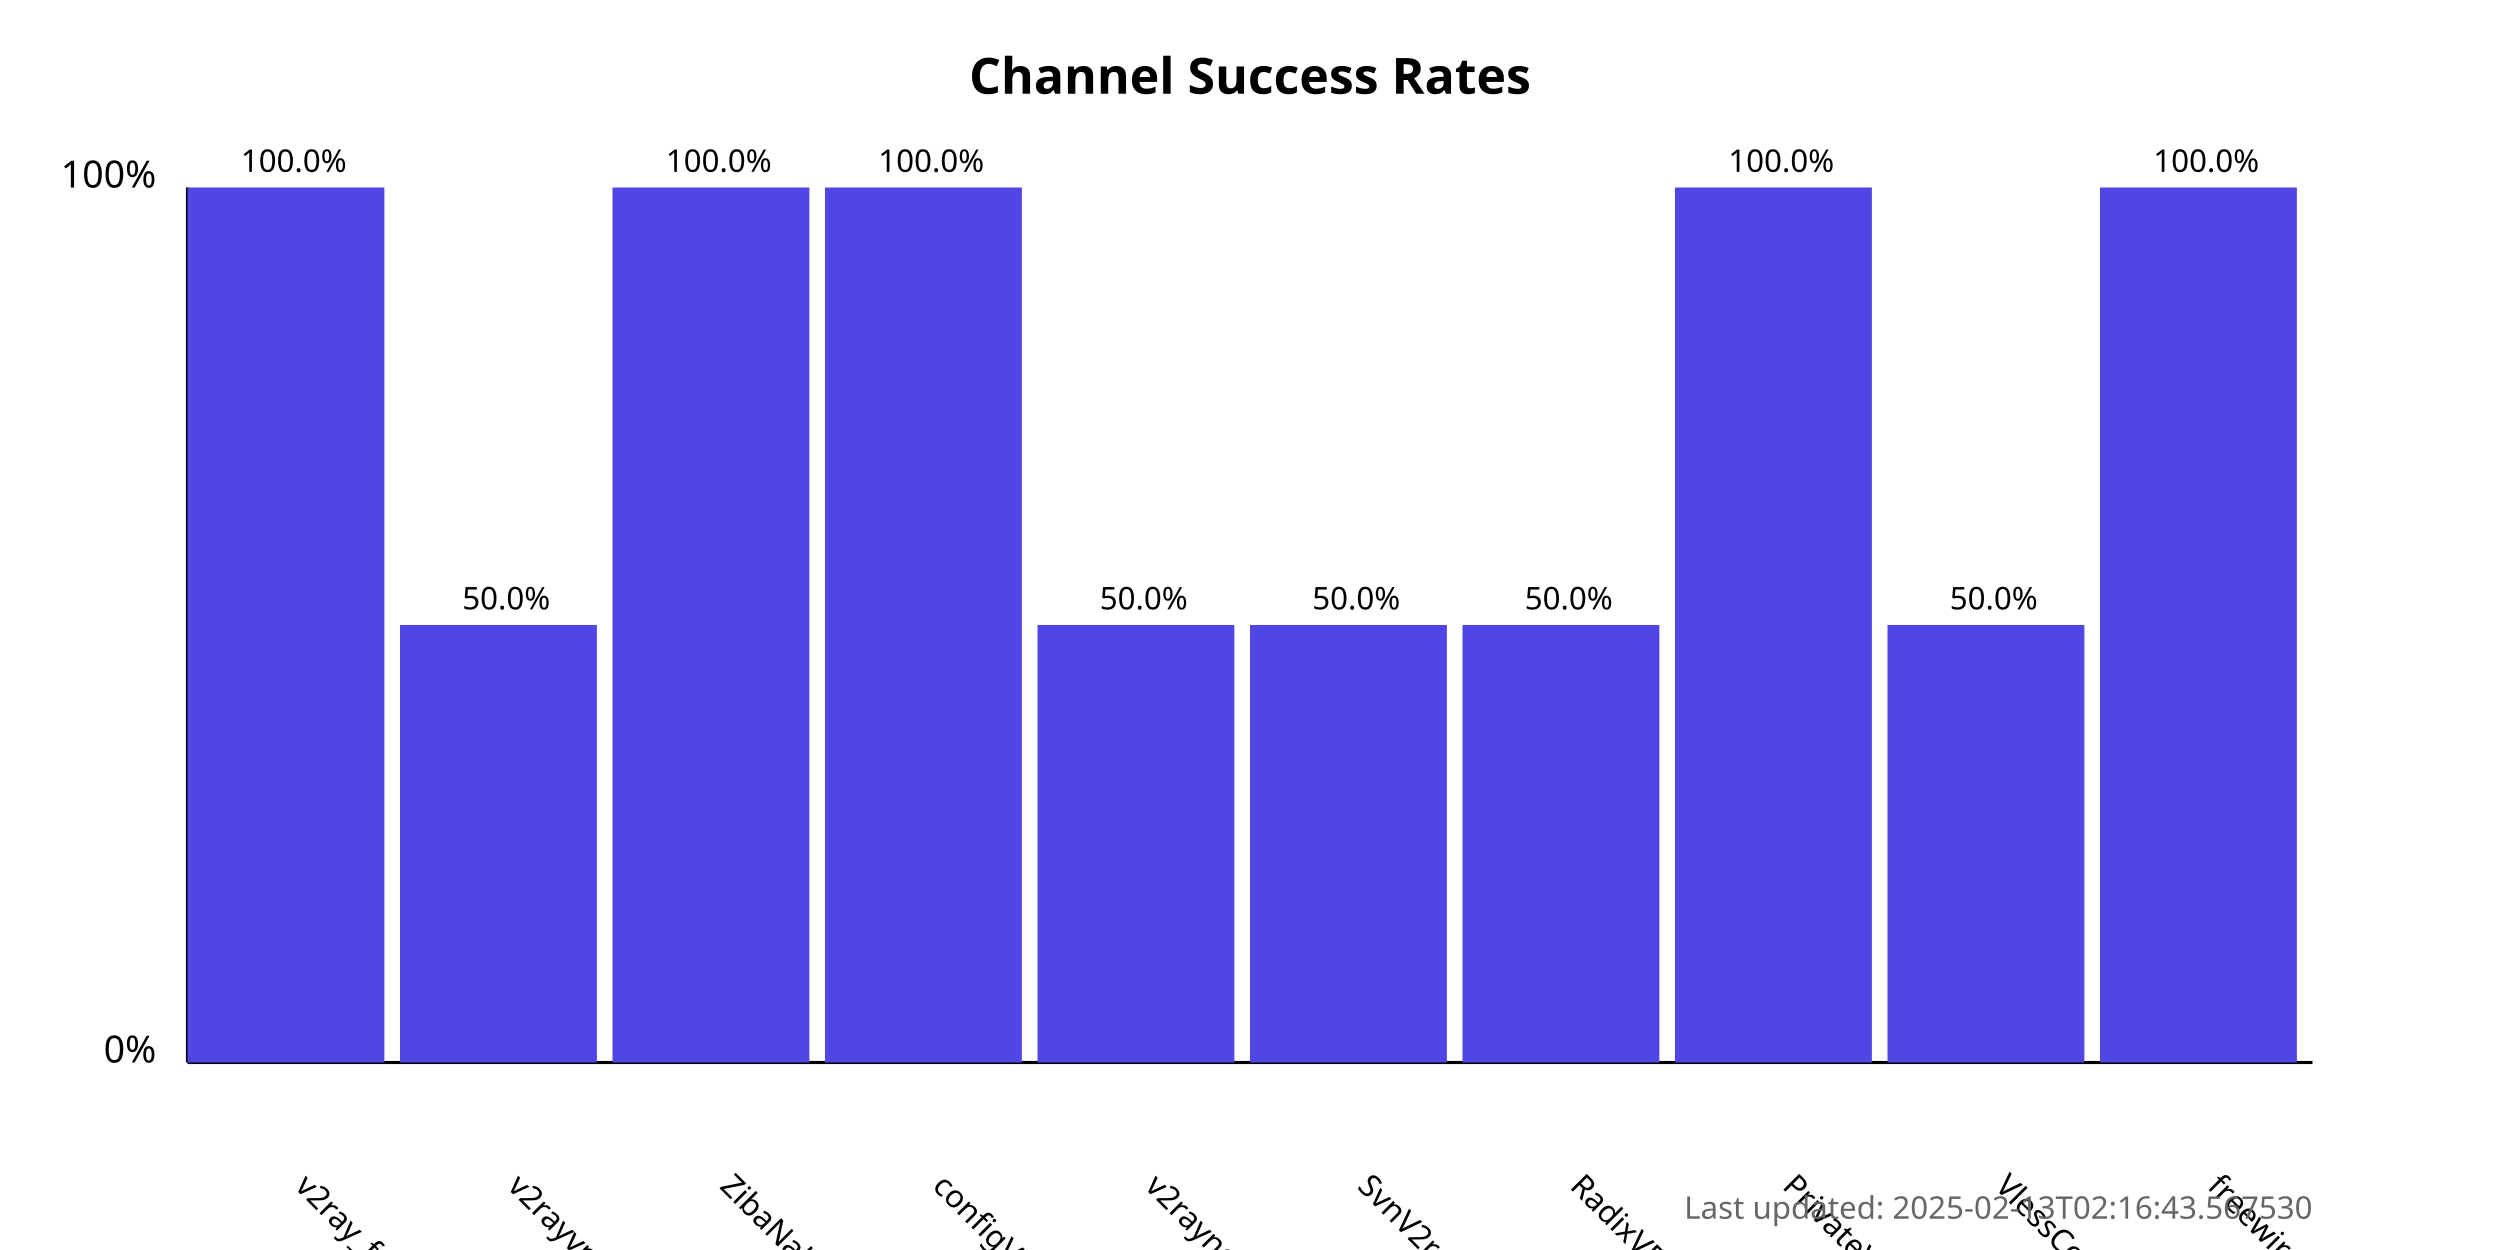
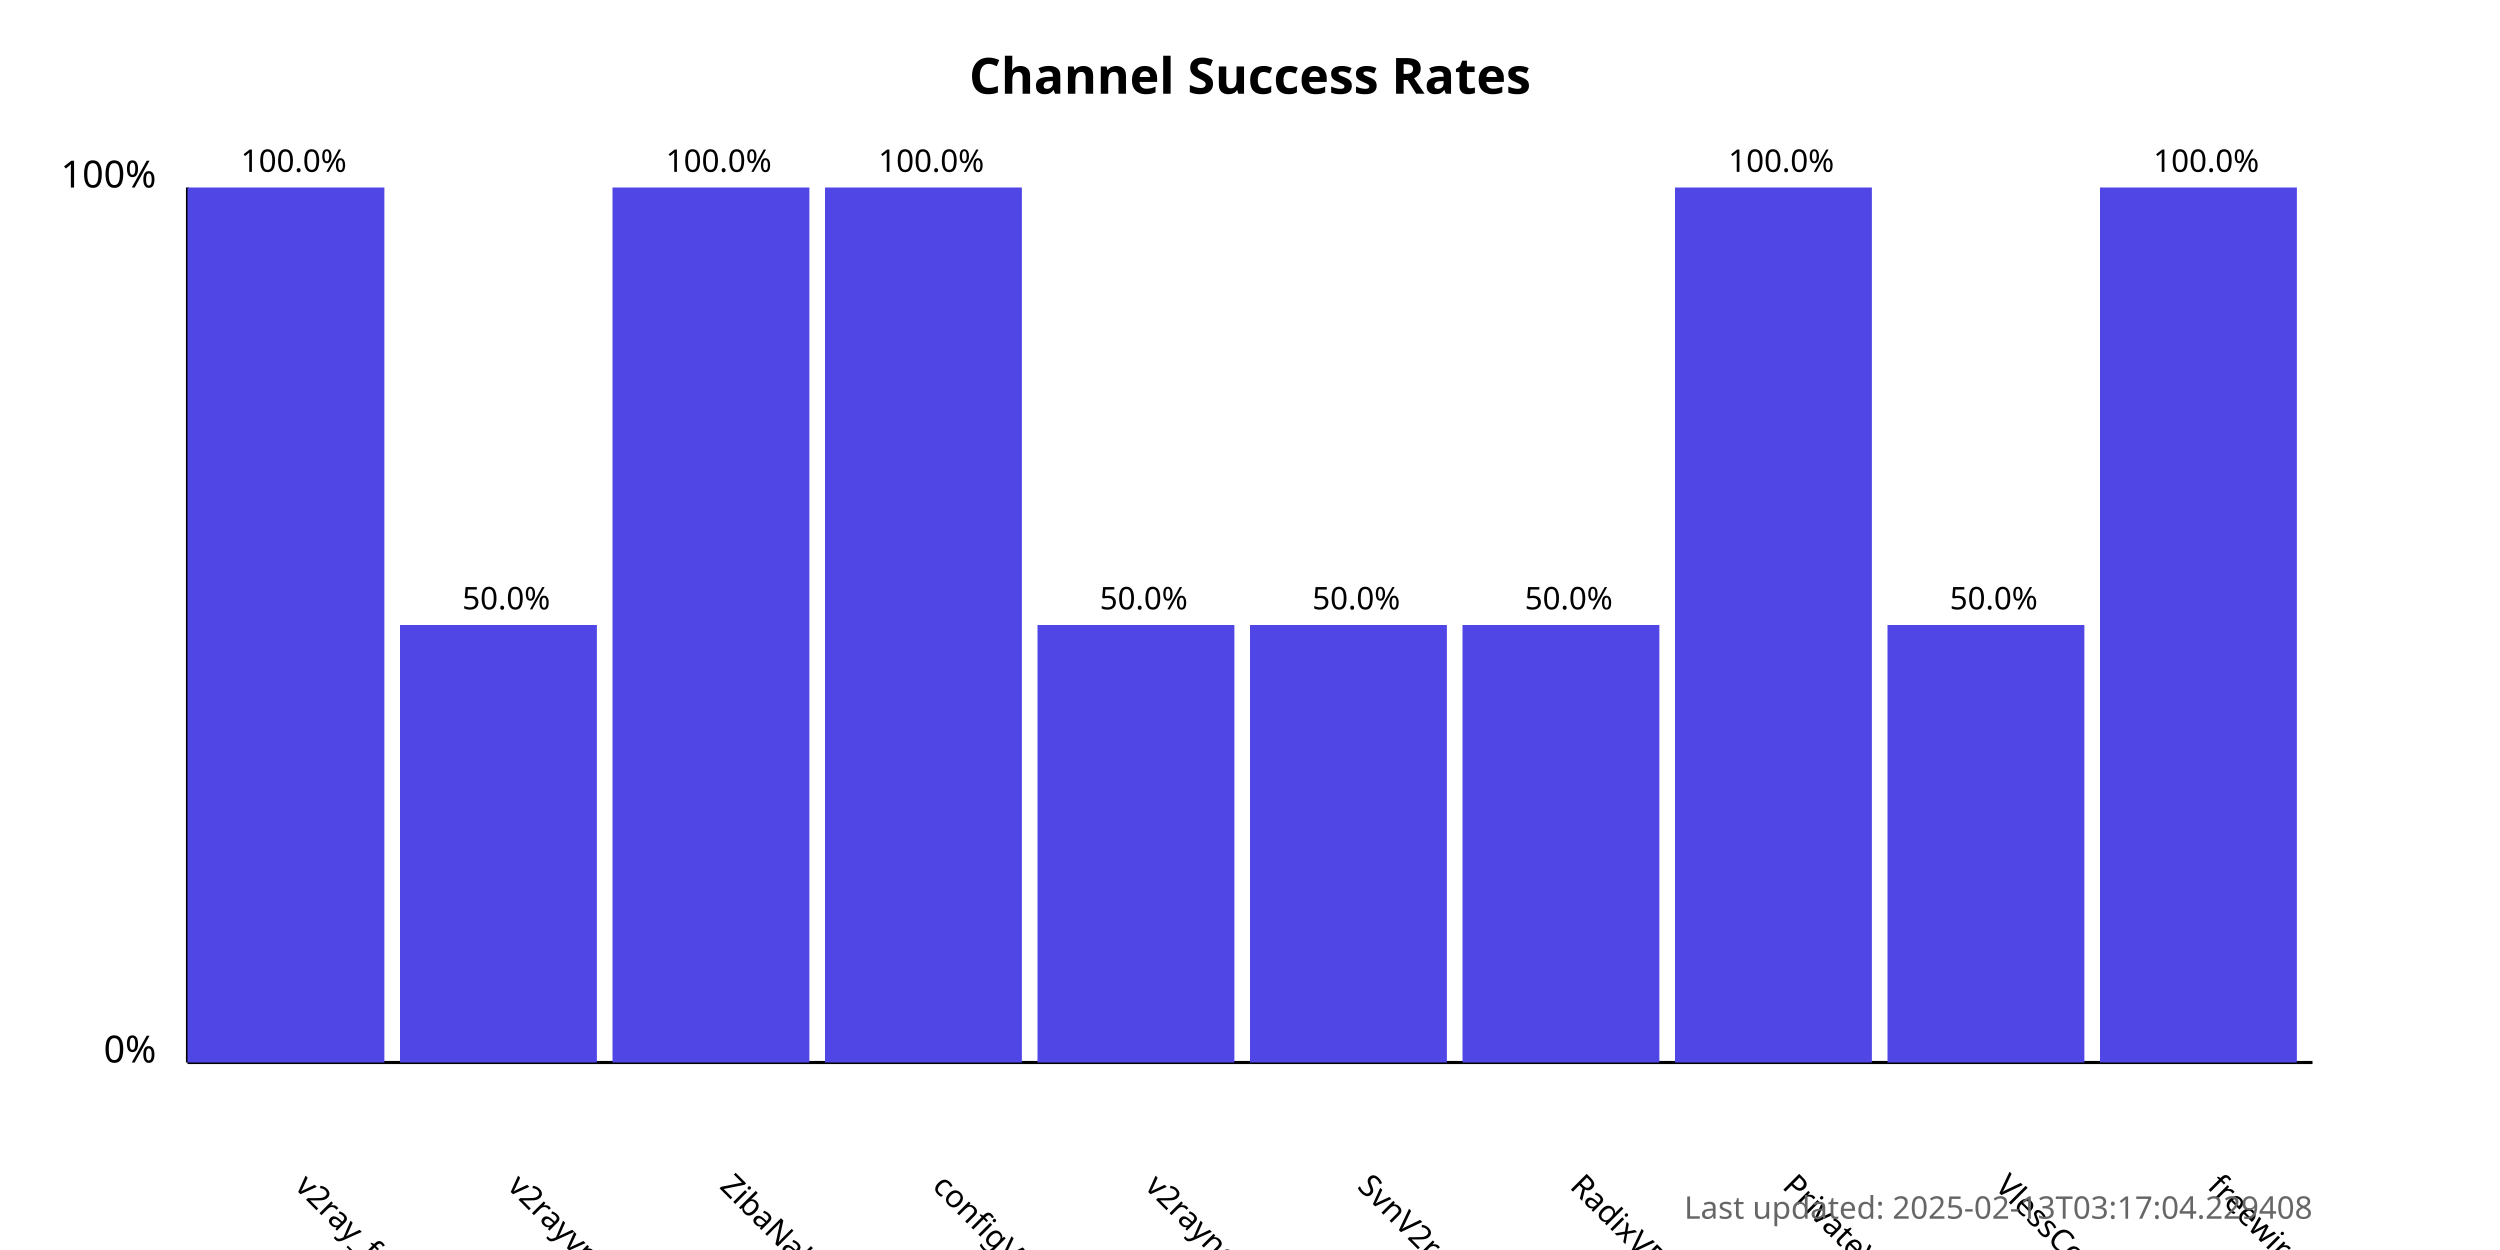
<svg xmlns="http://www.w3.org/2000/svg" width="800" height="400">
  <style>
            .chart-title { font: bold 16px sans-serif; }
            .axis-label { font: 12px sans-serif; }
            .tick-label { font: 10px sans-serif; }
            .bar { fill: #4f46e5; }
            .bar:hover { fill: #6366f1; }
            .timestamp { font: 10px sans-serif; fill: #666; }
        </style>
  <text x="400.0" y="30" text-anchor="middle" class="chart-title">
            Channel Success Rates
        </text>
  <line x1="60" y1="340" x2="60" y2="60" stroke="black" stroke-width="1" />
  <line x1="60" y1="340" x2="740" y2="340" stroke="black" stroke-width="1" />
  <text x="50" y="340" text-anchor="end" class="axis-label">0%</text>
  <text x="50" y="60" text-anchor="end" class="axis-label">100%</text>
  <g>
    <rect x="60" y="60.0" width="63.0" height="280.0" class="bar" />
    <text x="94.0" y="380" transform="rotate(45, 94.0, 380)" text-anchor="start" class="tick-label">
                v2ray_free_conf
            </text>
    <text x="94.0" y="55.0" text-anchor="middle" class="tick-label">
                100.0%
            </text>
  </g>
  <g>
    <rect x="128.0" y="200.0" width="63.0" height="140.0" class="bar" />
    <text x="162.0" y="380" transform="rotate(45, 162.0, 380)" text-anchor="start" class="tick-label">
                v2rayvpno
            </text>
    <text x="162.0" y="195.0" text-anchor="middle" class="tick-label">
                50.0%
            </text>
  </g>
  <g>
    <rect x="196.0" y="60.0" width="63.0" height="280.0" class="bar" />
    <text x="230.0" y="380" transform="rotate(45, 230.0, 380)" text-anchor="start" class="tick-label">
                ZibaNabz
            </text>
    <text x="230.0" y="55.0" text-anchor="middle" class="tick-label">
                100.0%
            </text>
  </g>
  <g>
    <rect x="264.0" y="60.0" width="63.0" height="280.0" class="bar" />
    <text x="298.0" y="380" transform="rotate(45, 298.0, 380)" text-anchor="start" class="tick-label">
                configV2rayForFree
            </text>
    <text x="298.0" y="55.0" text-anchor="middle" class="tick-label">
                100.0%
            </text>
  </g>
  <g>
    <rect x="332.0" y="200.0" width="63.0" height="140.0" class="bar" />
    <text x="366.0" y="380" transform="rotate(45, 366.0, 380)" text-anchor="start" class="tick-label">
                v2rayngvpn
            </text>
    <text x="366.0" y="195.0" text-anchor="middle" class="tick-label">
                50.0%
            </text>
  </g>
  <g>
    <rect x="400.0" y="200.0" width="63.0" height="140.0" class="bar" />
    <text x="434.0" y="380" transform="rotate(45, 434.0, 380)" text-anchor="start" class="tick-label">
                SvnV2ray
            </text>
    <text x="434.0" y="195.0" text-anchor="middle" class="tick-label">
                50.0%
            </text>
  </g>
  <g>
    <rect x="468.0" y="200.0" width="63.0" height="140.0" class="bar" />
    <text x="502.0" y="380" transform="rotate(45, 502.0, 380)" text-anchor="start" class="tick-label">
                RadixVPN
            </text>
    <text x="502.0" y="195.0" text-anchor="middle" class="tick-label">
                50.0%
            </text>
  </g>
  <g>
    <rect x="536.0" y="60.0" width="63.0" height="280.0" class="bar" />
    <text x="570.0" y="380" transform="rotate(45, 570.0, 380)" text-anchor="start" class="tick-label">
                PrivateVPNs
            </text>
    <text x="570.0" y="55.0" text-anchor="middle" class="tick-label">
                100.0%
            </text>
  </g>
  <g>
    <rect x="604.0" y="200.0" width="63.0" height="140.0" class="bar" />
    <text x="638.0" y="380" transform="rotate(45, 638.0, 380)" text-anchor="start" class="tick-label">
                VlessConfig
            </text>
    <text x="638.0" y="195.0" text-anchor="middle" class="tick-label">
                50.0%
            </text>
  </g>
  <g>
    <rect x="672.0" y="60.0" width="63.0" height="280.0" class="bar" />
    <text x="706.0" y="380" transform="rotate(45, 706.0, 380)" text-anchor="start" class="tick-label">
                freewireguard
            </text>
    <text x="706.0" y="55.0" text-anchor="middle" class="tick-label">
                100.0%
            </text>
  </g>
  <text x="740" y="390" text-anchor="end" class="timestamp">
-             Last updated: 2025-02-13T02:16:43.567530
+             Last updated: 2025-02-13T03:17:04.229408
        </text>
</svg>
